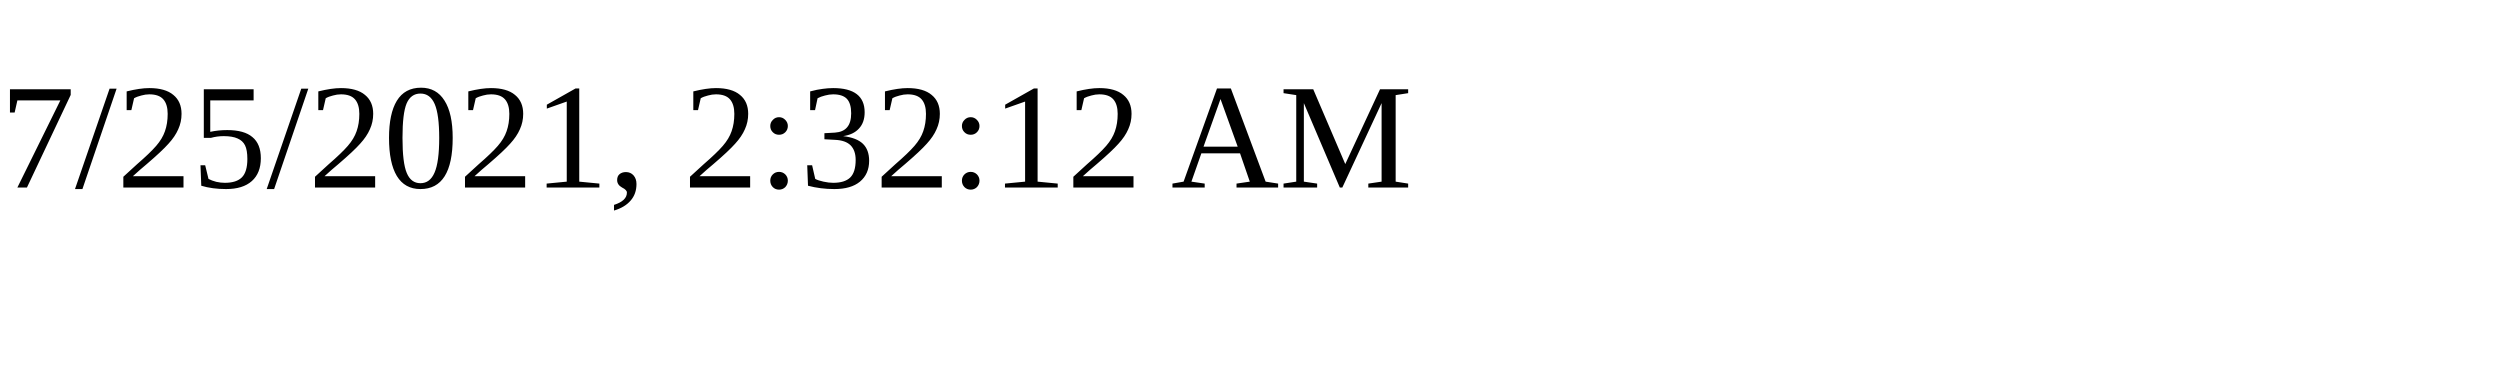
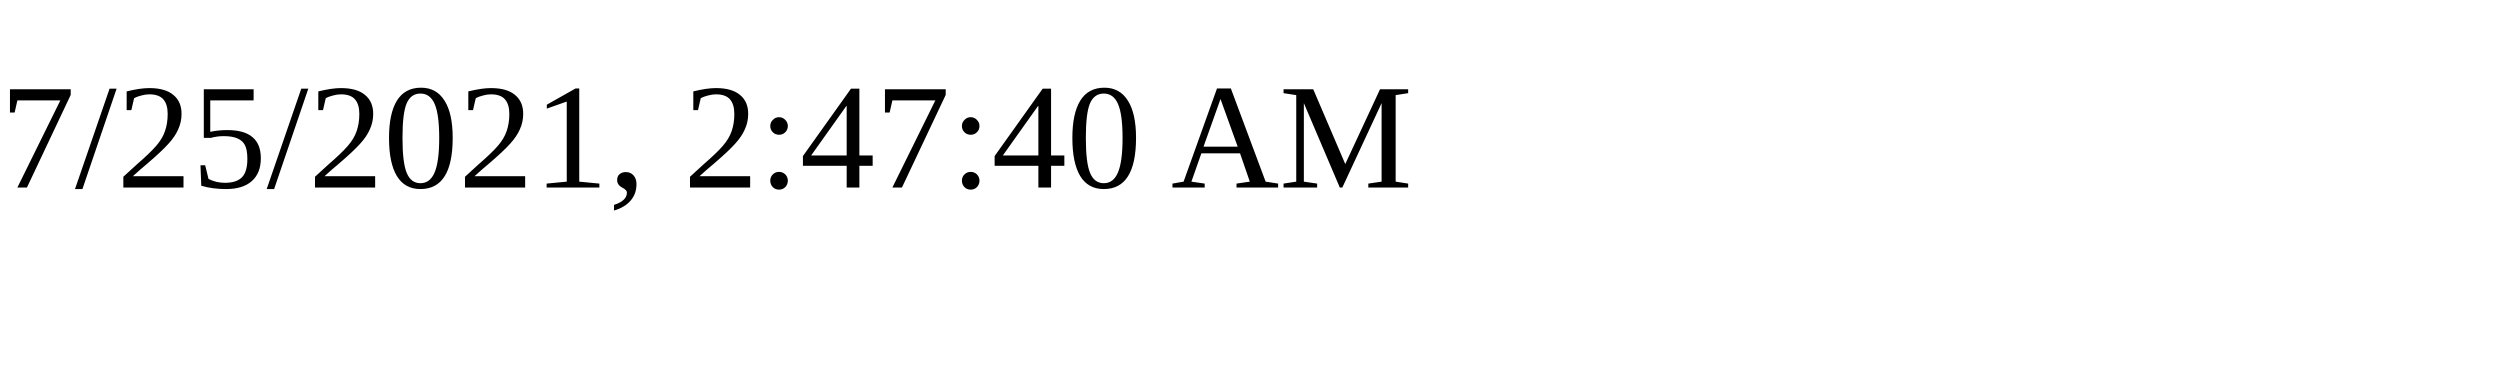
<svg xmlns="http://www.w3.org/2000/svg" height="30" width="200">
-   <text x="0" y="15">7/25/2021, 2:32:12 AM</text>
+   <text x="0" y="15">7/25/2021, 2:47:40 AM</text>
</svg>
